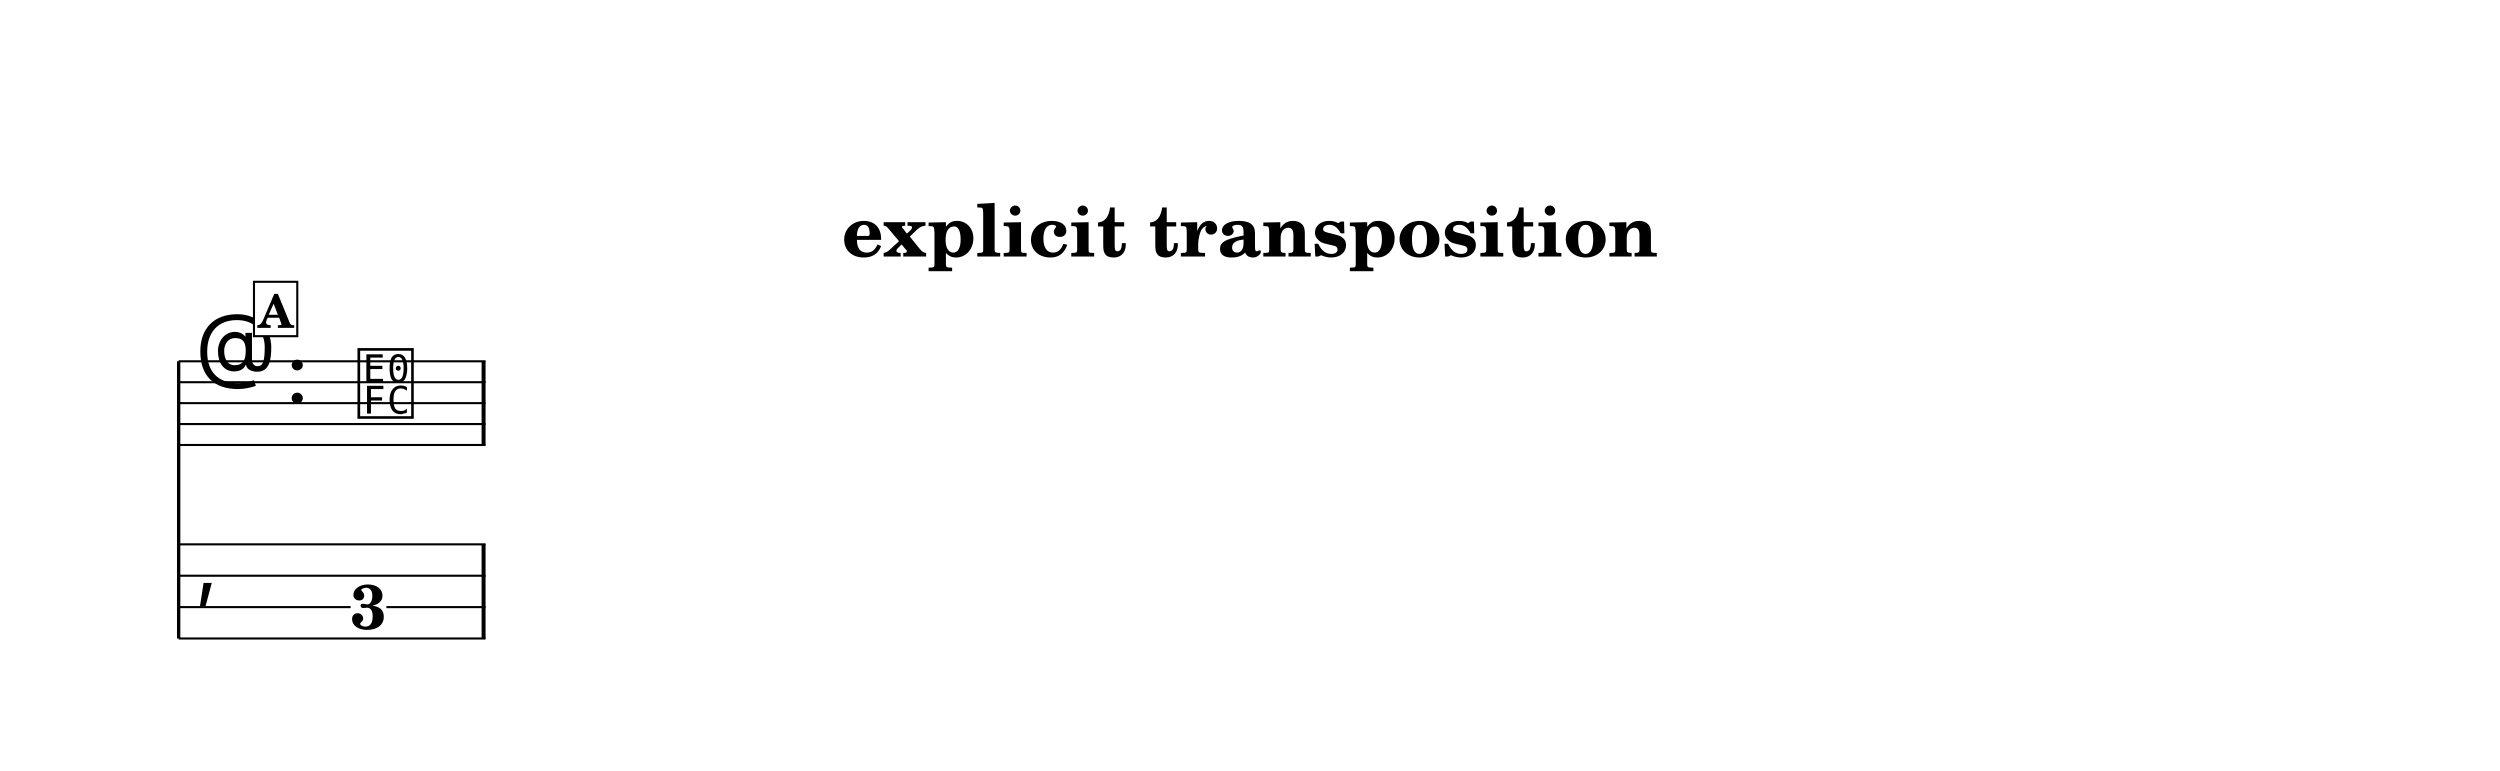
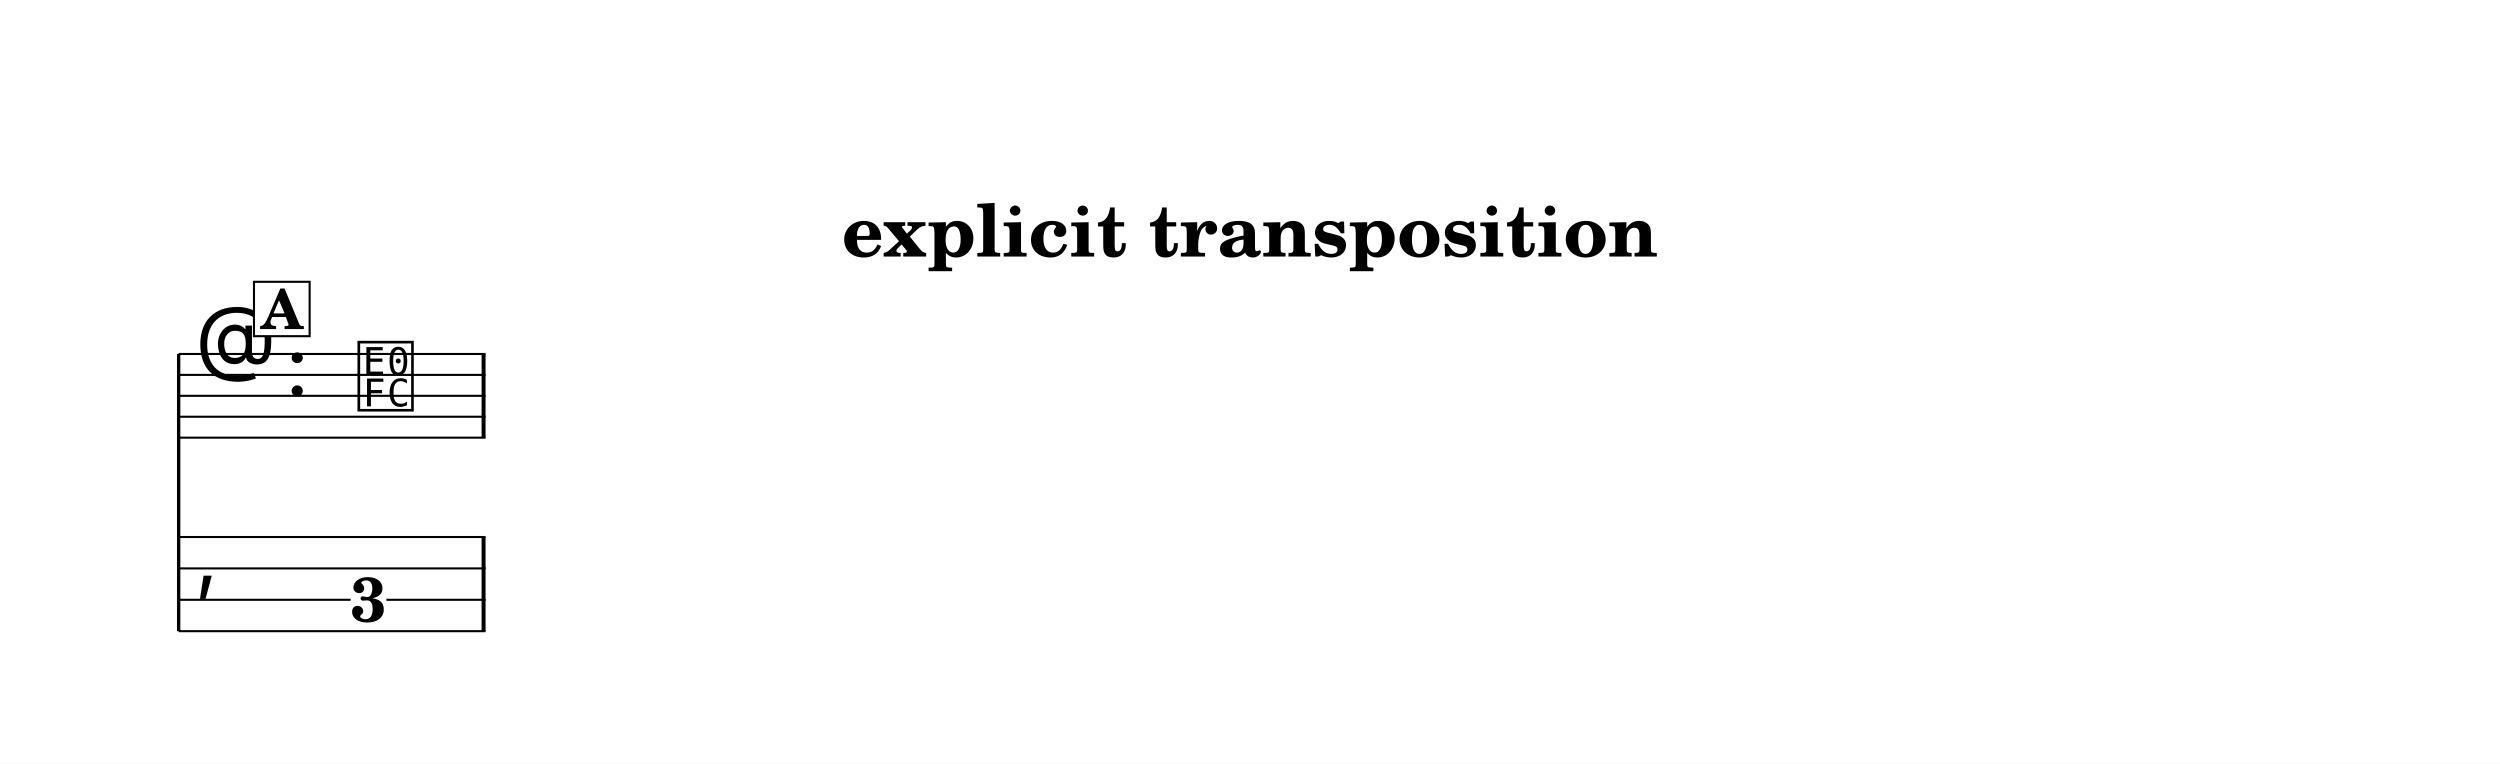
- <svg xmlns="http://www.w3.org/2000/svg" width="1195.0" height="368.5" viewBox="0 0 119.50 36.85" font-family="TeX Gyre Schola, serif">
+ <svg xmlns="http://www.w3.org/2000/svg" width="1195.0" height="365.0" viewBox="0 0 119.50 36.50" font-family="TeX Gyre Schola, serif">
  <style>
  @font-face { font-family: 'Emmentaler'; src: local('Emmentaler'); }
  .music { font-family: 'Emmentaler', serif; }
</style>
-   <rect x="0" y="0" width="119.50" height="36.85" fill="#FFFFFF" />
+   <rect x="0" y="0" width="119.50" height="36.50" fill="#FFFFFF" />
  <text x="59.75" y="12.26" font-size="3.49" font-weight="bold" text-anchor="middle" data-pos="324">explicit transposition</text>
  <g transform="translate(8.54,0.00) scale(1,1)">
-     <line x1="0.00" y1="17.27" x2="0.00" y2="30.52" stroke="#000000" stroke-width="0.160" />
-     <line x1="0.00" y1="17.27" x2="14.67" y2="17.27" stroke="#000000" stroke-width="0.100" />
-     <line x1="0.00" y1="18.27" x2="14.67" y2="18.27" stroke="#000000" stroke-width="0.100" />
-     <line x1="0.00" y1="19.27" x2="14.67" y2="19.27" stroke="#000000" stroke-width="0.100" />
-     <line x1="0.00" y1="20.27" x2="14.67" y2="20.27" stroke="#000000" stroke-width="0.100" />
-     <line x1="0.00" y1="21.27" x2="14.67" y2="21.27" stroke="#000000" stroke-width="0.100" />
-     <text class="music" x="0.80" y="18.27" font-size="4.00" data-pos="385"></text>
-     <text class="music" x="5.12" y="19.27" font-size="4.00" data-pos="354"></text>
-     <text class="music" x="8.42" y="19.77" font-size="4.00" data-pos="439"></text>
-     <rect x="14.48" y="17.27" width="0.19" height="4.00" data-pos="442" />
-     <text class="music" x="0.80" y="28.27" font-size="4.00"></text>
-     <rect x="14.48" y="26.02" width="0.19" height="4.50" data-pos="442" />
-     <text x="9.07" y="30.06" font-size="3.00" font-weight="bold" text-anchor="middle" data-pos="439">3</text>
-     <line x1="0.00" y1="26.02" x2="14.67" y2="26.02" stroke="#000000" stroke-width="0.100" />
-     <line x1="0.00" y1="27.52" x2="14.67" y2="27.52" stroke="#000000" stroke-width="0.100" />
-     <line x1="0.00" y1="29.02" x2="8.22" y2="29.02" stroke="#000000" stroke-width="0.100" />
-     <line x1="9.93" y1="29.02" x2="14.67" y2="29.02" stroke="#000000" stroke-width="0.100" />
-     <line x1="0.00" y1="30.52" x2="14.67" y2="30.52" stroke="#000000" stroke-width="0.100" />
-     <rect x="3.60" y="13.47" width="2.07" height="2.60" fill="#FFFFFF" stroke="#000000" stroke-width="0.100" data-pos="422" />
-     <text x="4.64" y="15.67" font-size="2.20" font-weight="bold" text-anchor="middle" data-pos="422">A</text>
+     <line x1="0.00" y1="16.92" x2="0.00" y2="30.17" stroke="#000000" stroke-width="0.160" />
+     <line x1="0.00" y1="16.92" x2="14.67" y2="16.92" stroke="#000000" stroke-width="0.100" />
+     <line x1="0.00" y1="17.92" x2="14.67" y2="17.92" stroke="#000000" stroke-width="0.100" />
+     <line x1="0.00" y1="18.92" x2="14.67" y2="18.92" stroke="#000000" stroke-width="0.100" />
+     <line x1="0.00" y1="19.92" x2="14.67" y2="19.92" stroke="#000000" stroke-width="0.100" />
+     <line x1="0.00" y1="20.92" x2="14.67" y2="20.92" stroke="#000000" stroke-width="0.100" />
+     <text class="music" x="0.80" y="17.92" font-size="4.00" data-pos="385"></text>
+     <text class="music" x="5.12" y="18.92" font-size="4.00" data-pos="354"></text>
+     <text class="music" x="8.42" y="19.42" font-size="4.00" data-pos="439"></text>
+     <rect x="14.48" y="16.92" width="0.19" height="4.00" data-pos="442" />
+     <text class="music" x="0.80" y="27.92" font-size="4.00"></text>
+     <rect x="14.48" y="25.67" width="0.19" height="4.50" data-pos="442" />
+     <text x="9.07" y="29.71" font-size="3.00" font-weight="bold" text-anchor="middle" data-pos="439">3</text>
+     <line x1="0.00" y1="25.67" x2="14.67" y2="25.67" stroke="#000000" stroke-width="0.100" />
+     <line x1="0.00" y1="27.17" x2="14.67" y2="27.17" stroke="#000000" stroke-width="0.100" />
+     <line x1="0.00" y1="28.67" x2="8.22" y2="28.67" stroke="#000000" stroke-width="0.100" />
+     <line x1="9.93" y1="28.67" x2="14.67" y2="28.67" stroke="#000000" stroke-width="0.100" />
+     <line x1="0.00" y1="30.17" x2="14.67" y2="30.17" stroke="#000000" stroke-width="0.100" />
+     <rect x="3.60" y="13.47" width="2.66" height="2.60" fill="#FFFFFF" stroke="#000000" stroke-width="0.100" data-pos="422" />
+     <text x="4.93" y="15.73" font-size="2.62" font-weight="bold" text-anchor="middle" data-pos="422">A</text>
  </g>
</svg>
